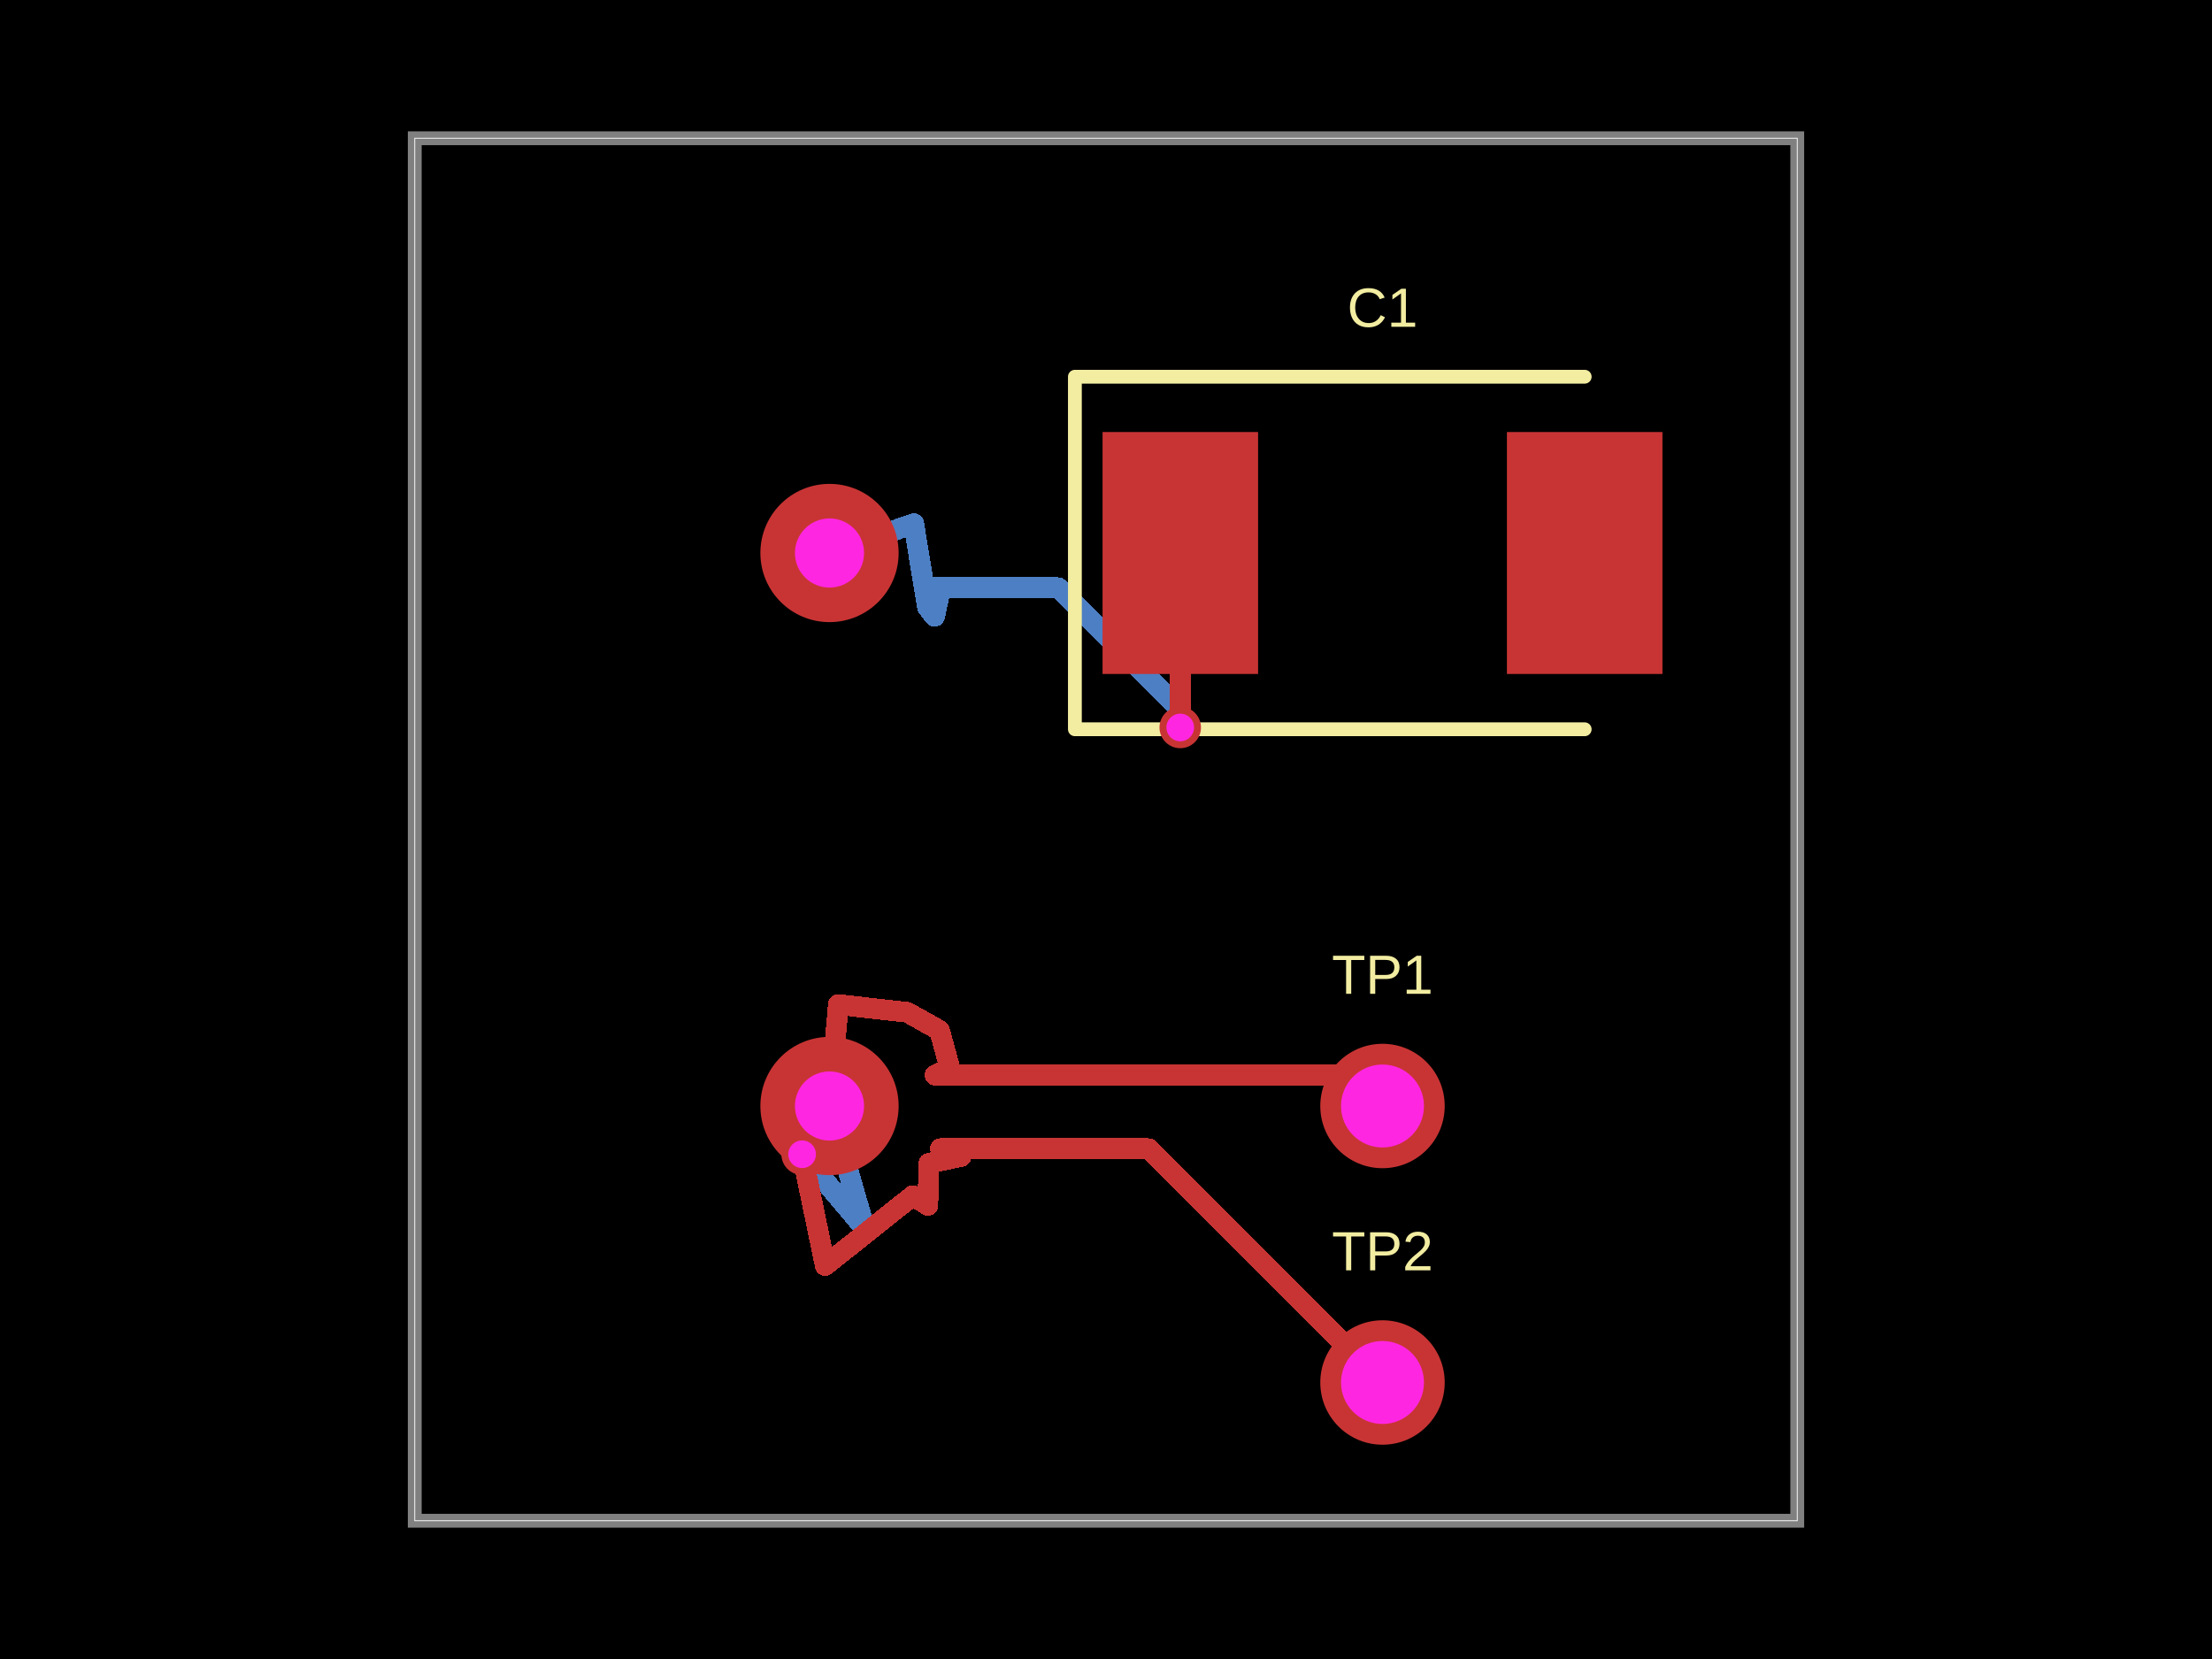
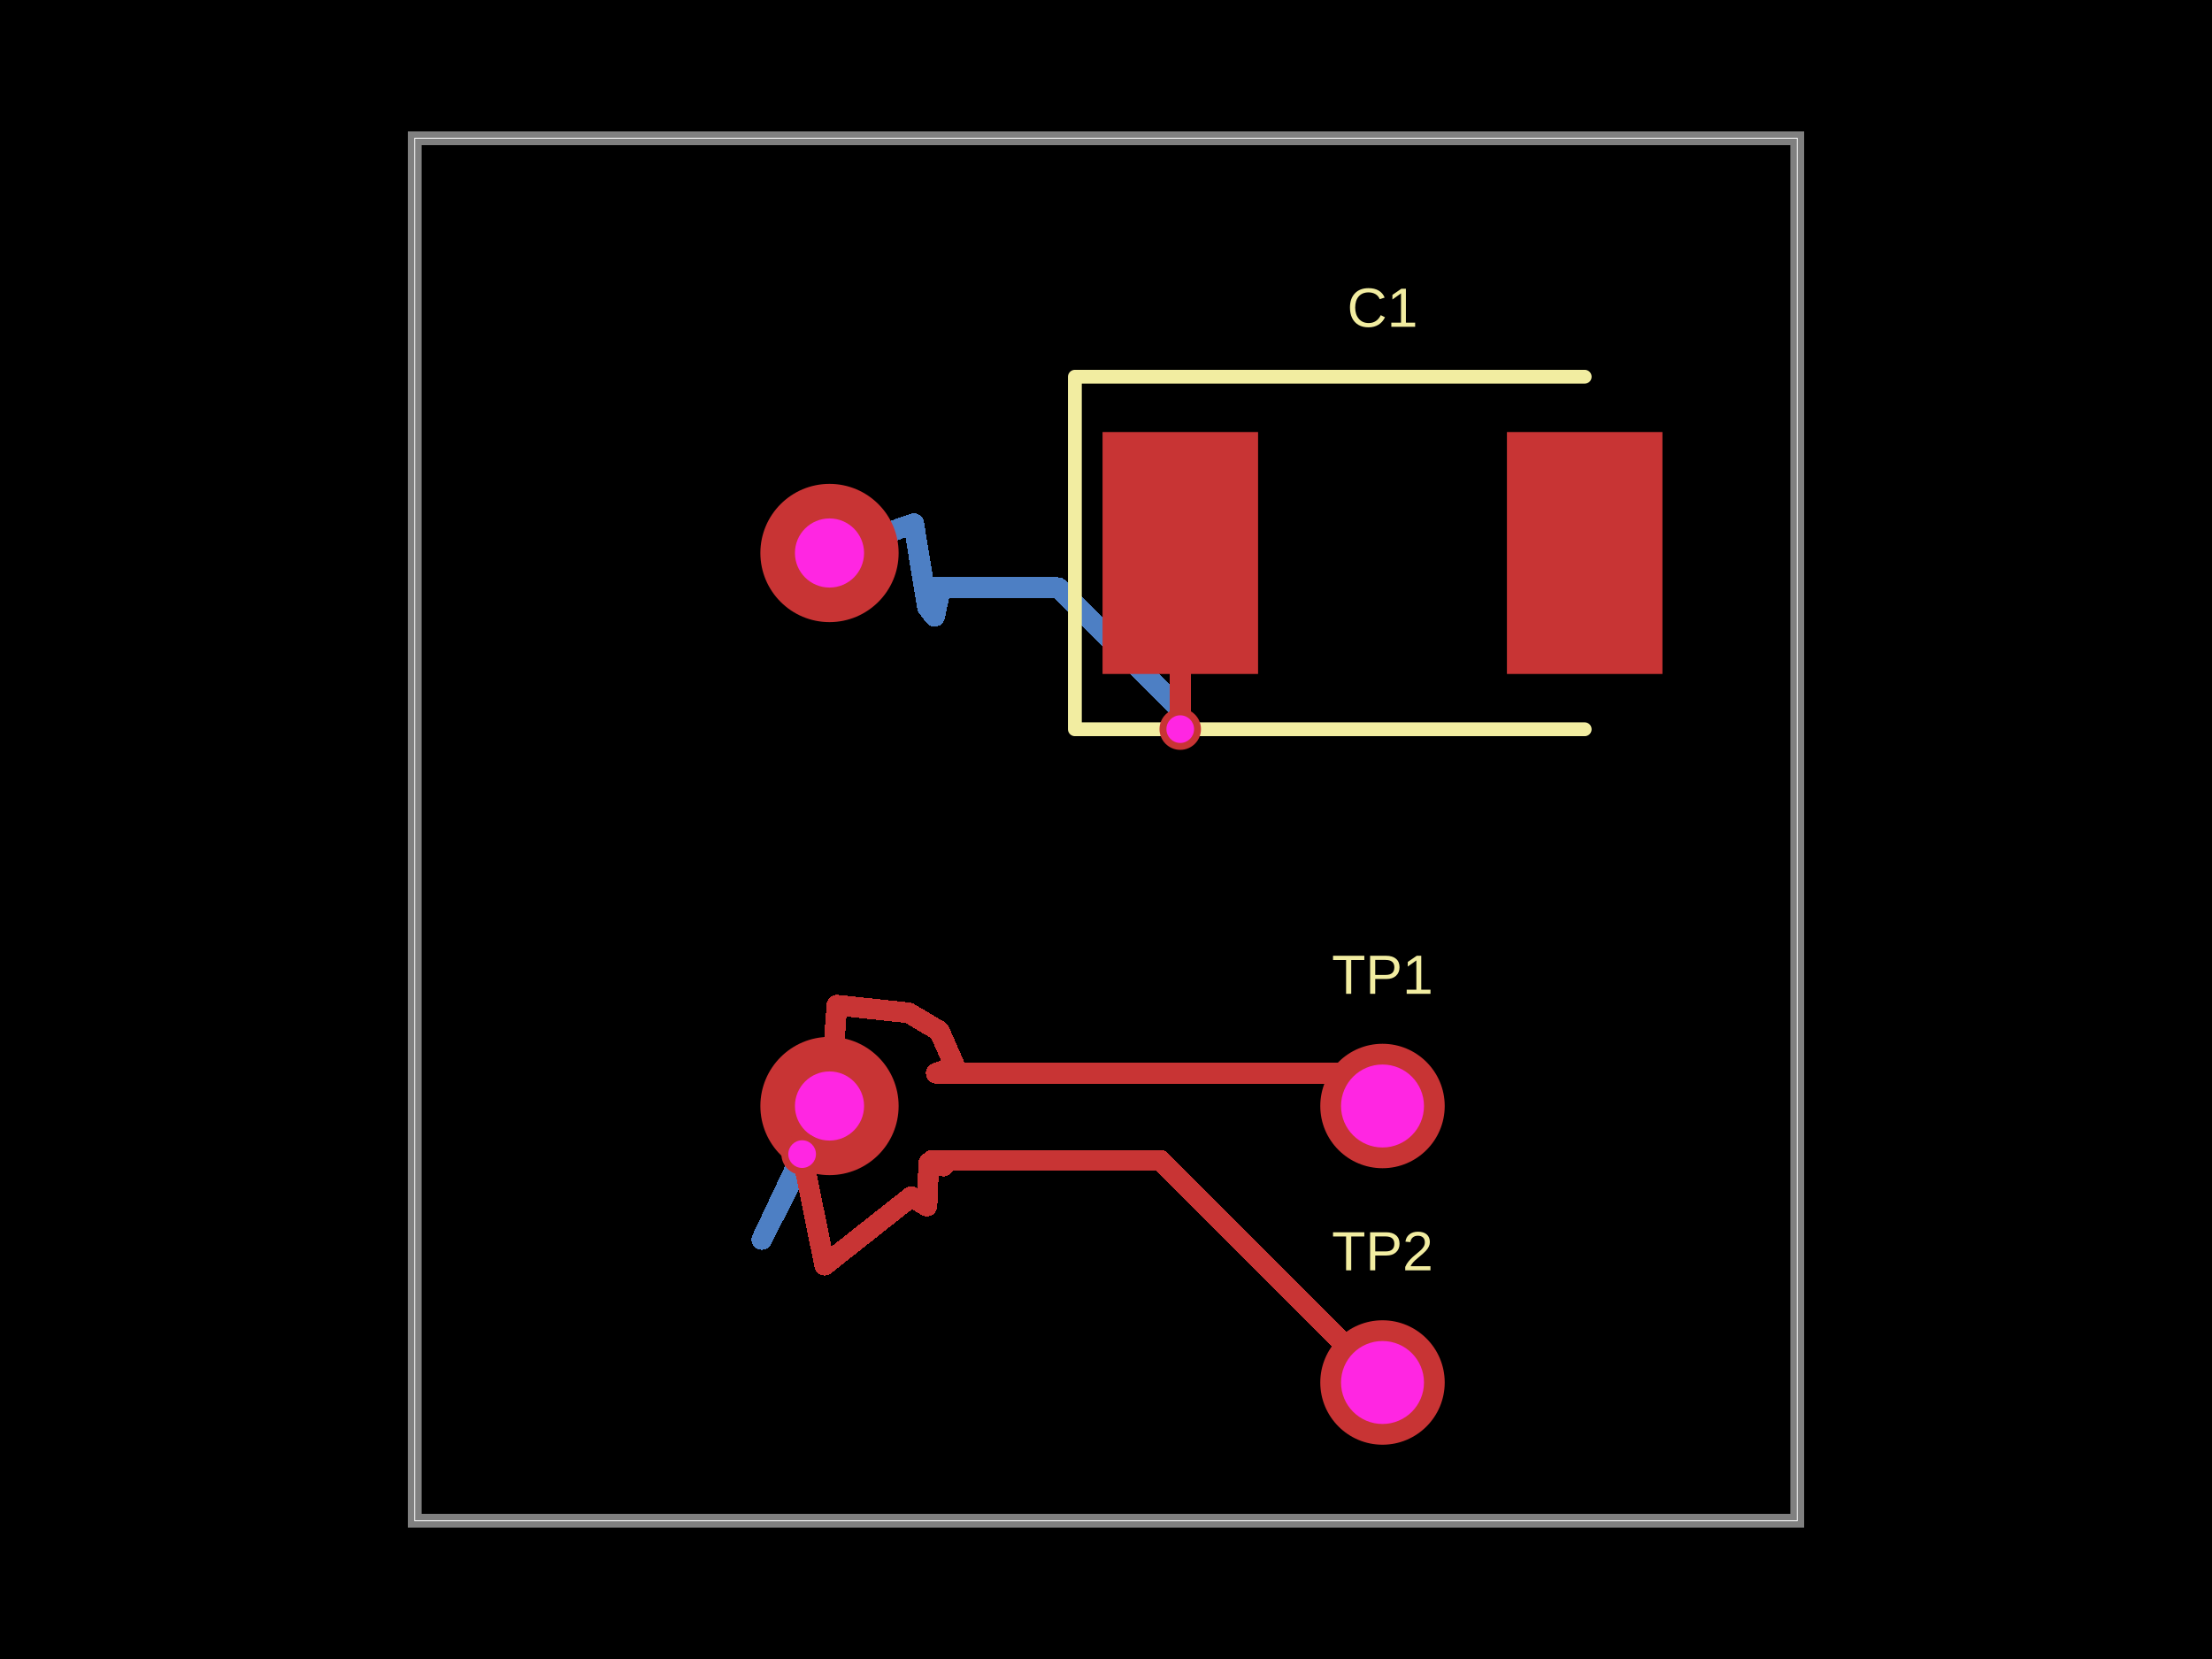
- <svg xmlns="http://www.w3.org/2000/svg" width="800" height="600" data-software-used-string="@tscircuit/core@0.0.1225">
+ <svg xmlns="http://www.w3.org/2000/svg" width="800" height="600" data-software-used-string="@tscircuit/core@0.0.1389">
  <style />
  <rect class="boundary" x="0" y="0" fill="#000" width="800" height="600" data-type="pcb_background" data-pcb-layer="global" />
  <rect class="pcb-boundary" fill="none" stroke="#fff" stroke-width="0.3" x="150" y="50" width="500" height="500" data-type="pcb_boundary" data-pcb-layer="global" />
  <path class="pcb-board" d="M 150 550 L 650 550 L 650 50 L 150 50 Z" fill="none" stroke="rgba(255, 255, 255, 0.5)" stroke-width="5" data-type="pcb_board" data-pcb-layer="board" />
  <path class="pcb-trace" stroke="rgb(77, 127, 196)" fill="none" d="M 300 200 L 330.469 189.385" stroke-width="7.5" stroke-linecap="round" stroke-linejoin="round" shape-rendering="crispEdges" data-type="pcb_trace" data-pcb-layer="bottom" />
  <path class="pcb-trace" stroke="rgb(77, 127, 196)" fill="none" d="M 330.469 189.385 L 335.41 219.546" stroke-width="7.5" stroke-linecap="round" stroke-linejoin="round" shape-rendering="crispEdges" data-type="pcb_trace" data-pcb-layer="bottom" />
  <path class="pcb-trace" stroke="rgb(77, 127, 196)" fill="none" d="M 335.41 219.546 L 338.005 222.908" stroke-width="7.5" stroke-linecap="round" stroke-linejoin="round" shape-rendering="crispEdges" data-type="pcb_trace" data-pcb-layer="bottom" />
  <path class="pcb-trace" stroke="rgb(77, 127, 196)" fill="none" d="M 338.005 222.908 L 339.719 215.156" stroke-width="7.5" stroke-linecap="round" stroke-linejoin="round" shape-rendering="crispEdges" data-type="pcb_trace" data-pcb-layer="bottom" />
  <path class="pcb-trace" stroke="rgb(77, 127, 196)" fill="none" d="M 339.719 215.156 L 335 212.55" stroke-width="7.5" stroke-linecap="round" stroke-linejoin="round" shape-rendering="crispEdges" data-type="pcb_trace" data-pcb-layer="bottom" />
-   <path class="pcb-trace" stroke="rgb(77, 127, 196)" fill="none" d="M 335 212.55 L 382.668 212.55" stroke-width="7.5" stroke-linecap="round" stroke-linejoin="round" shape-rendering="crispEdges" data-type="pcb_trace" data-pcb-layer="bottom" />
-   <path class="pcb-trace" stroke="rgb(77, 127, 196)" fill="none" d="M 382.668 212.55 L 426.85 256.732" stroke-width="7.5" stroke-linecap="round" stroke-linejoin="round" shape-rendering="crispEdges" data-type="pcb_trace" data-pcb-layer="bottom" />
-   <path class="pcb-trace" stroke="rgb(77, 127, 196)" fill="none" d="M 426.85 256.732 L 426.85 263.1" stroke-width="7.5" stroke-linecap="round" stroke-linejoin="round" shape-rendering="crispEdges" data-type="pcb_trace" data-pcb-layer="bottom" />
-   <path class="pcb-trace" stroke="rgb(77, 127, 196)" fill="none" d="M 426.85 263.1 L 426.85 263.1" stroke-width="7.5" stroke-linecap="round" stroke-linejoin="round" shape-rendering="crispEdges" data-type="pcb_trace" data-pcb-layer="bottom" />
-   <path class="pcb-trace" stroke="rgb(77, 127, 196)" fill="none" d="M 300 400 L 312.732 444.225" stroke-width="7.5" stroke-linecap="round" stroke-linejoin="round" shape-rendering="crispEdges" data-type="pcb_trace" data-pcb-layer="bottom" />
-   <path class="pcb-trace" stroke="rgb(77, 127, 196)" fill="none" d="M 312.732 444.225 L 290.1 417.45" stroke-width="7.5" stroke-linecap="round" stroke-linejoin="round" shape-rendering="crispEdges" data-type="pcb_trace" data-pcb-layer="bottom" />
-   <path class="pcb-trace" stroke="rgb(77, 127, 196)" fill="none" d="M 290.1 417.45 L 290.1 417.45" stroke-width="7.5" stroke-linecap="round" stroke-linejoin="round" shape-rendering="crispEdges" data-type="pcb_trace" data-pcb-layer="bottom" />
-   <rect class="pcb-pad" fill="rgb(200, 52, 52)" x="398.75" y="156.25" width="56.25" height="87.5" data-type="pcb_smtpad" data-pcb-layer="top" />
-   <rect class="pcb-pad" fill="rgb(200, 52, 52)" x="545" y="156.25" width="56.25" height="87.5" data-type="pcb_smtpad" data-pcb-layer="top" />
-   <path class="pcb-trace" stroke="rgb(200, 52, 52)" fill="none" d="M 426.85 263.1 L 426.85 263.1" stroke-width="7.5" stroke-linecap="round" stroke-linejoin="round" shape-rendering="crispEdges" data-type="pcb_trace" data-pcb-layer="top" />
-   <path class="pcb-trace" stroke="rgb(200, 52, 52)" fill="none" d="M 426.85 263.1 L 426.85 200.05" stroke-width="7.5" stroke-linecap="round" stroke-linejoin="round" shape-rendering="crispEdges" data-type="pcb_trace" data-pcb-layer="top" />
+   <path class="pcb-trace" stroke="rgb(77, 127, 196)" fill="none" d="M 335 212.55 L 382.667 212.55" stroke-width="7.5" stroke-linecap="round" stroke-linejoin="round" shape-rendering="crispEdges" data-type="pcb_trace" data-pcb-layer="bottom" />
+   <path class="pcb-trace" stroke="rgb(77, 127, 196)" fill="none" d="M 382.667 212.55 L 426.85 256.733" stroke-width="7.5" stroke-linecap="round" stroke-linejoin="round" shape-rendering="crispEdges" data-type="pcb_trace" data-pcb-layer="bottom" />
+   <path class="pcb-trace" stroke="rgb(77, 127, 196)" fill="none" d="M 426.85 256.733 L 426.85 263.7" stroke-width="7.5" stroke-linecap="round" stroke-linejoin="round" shape-rendering="crispEdges" data-type="pcb_trace" data-pcb-layer="bottom" />
+   <path class="pcb-trace" stroke="rgb(77, 127, 196)" fill="none" d="M 290.1 417.4 L 275.53 448.282" stroke-width="7.5" stroke-linecap="round" stroke-linejoin="round" shape-rendering="crispEdges" data-type="pcb_trace" data-pcb-layer="bottom" />
+   <path class="pcb-trace" stroke="rgb(77, 127, 196)" fill="none" d="M 275.53 448.282 L 300 400" stroke-width="7.5" stroke-linecap="round" stroke-linejoin="round" shape-rendering="crispEdges" data-type="pcb_trace" data-pcb-layer="bottom" />
+   <rect class="pcb-pad" fill="rgb(200, 52, 52)" x="398.75" y="156.25" width="56.25" height="87.5" data-type="pcb_smtpad" data-pcb-layer="top" data-pad-name="C1.pin1" />
+   <rect class="pcb-pad" fill="rgb(200, 52, 52)" x="545" y="156.25" width="56.25" height="87.5" data-type="pcb_smtpad" data-pcb-layer="top" data-pad-name="C1.pin2" />
+   <path class="pcb-trace" stroke="rgb(200, 52, 52)" fill="none" d="M 426.85 263.7 L 426.85 200.05" stroke-width="7.5" stroke-linecap="round" stroke-linejoin="round" shape-rendering="crispEdges" data-type="pcb_trace" data-pcb-layer="top" />
  <path class="pcb-trace" stroke="rgb(200, 52, 52)" fill="none" d="M 426.85 200.05 L 426.9 200" stroke-width="7.5" stroke-linecap="round" stroke-linejoin="round" shape-rendering="crispEdges" data-type="pcb_trace" data-pcb-layer="top" />
-   <path class="pcb-trace" stroke="rgb(200, 52, 52)" fill="none" d="M 290.1 417.45 L 290.1 417.45" stroke-width="7.5" stroke-linecap="round" stroke-linejoin="round" shape-rendering="crispEdges" data-type="pcb_trace" data-pcb-layer="top" />
-   <path class="pcb-trace" stroke="rgb(200, 52, 52)" fill="none" d="M 290.1 417.45 L 298.445 457.693" stroke-width="7.5" stroke-linecap="round" stroke-linejoin="round" shape-rendering="crispEdges" data-type="pcb_trace" data-pcb-layer="top" />
-   <path class="pcb-trace" stroke="rgb(200, 52, 52)" fill="none" d="M 298.445 457.693 L 330.125 432.457" stroke-width="7.5" stroke-linecap="round" stroke-linejoin="round" shape-rendering="crispEdges" data-type="pcb_trace" data-pcb-layer="top" />
-   <path class="pcb-trace" stroke="rgb(200, 52, 52)" fill="none" d="M 330.125 432.457 L 335.572 435.958" stroke-width="7.5" stroke-linecap="round" stroke-linejoin="round" shape-rendering="crispEdges" data-type="pcb_trace" data-pcb-layer="top" />
-   <path class="pcb-trace" stroke="rgb(200, 52, 52)" fill="none" d="M 335.572 435.958 L 335.921 420.718" stroke-width="7.5" stroke-linecap="round" stroke-linejoin="round" shape-rendering="crispEdges" data-type="pcb_trace" data-pcb-layer="top" />
-   <path class="pcb-trace" stroke="rgb(200, 52, 52)" fill="none" d="M 335.921 420.718 L 347.615 418.271" stroke-width="7.5" stroke-linecap="round" stroke-linejoin="round" shape-rendering="crispEdges" data-type="pcb_trace" data-pcb-layer="top" />
-   <path class="pcb-trace" stroke="rgb(200, 52, 52)" fill="none" d="M 347.615 418.271 L 340.108 415.424" stroke-width="7.5" stroke-linecap="round" stroke-linejoin="round" shape-rendering="crispEdges" data-type="pcb_trace" data-pcb-layer="top" />
-   <path class="pcb-trace" stroke="rgb(200, 52, 52)" fill="none" d="M 340.108 415.424 L 415.424 415.424" stroke-width="7.5" stroke-linecap="round" stroke-linejoin="round" shape-rendering="crispEdges" data-type="pcb_trace" data-pcb-layer="top" />
-   <path class="pcb-trace" stroke="rgb(200, 52, 52)" fill="none" d="M 415.424 415.424 L 500 500" stroke-width="7.5" stroke-linecap="round" stroke-linejoin="round" shape-rendering="crispEdges" data-type="pcb_trace" data-pcb-layer="top" />
-   <path class="pcb-trace" stroke="rgb(200, 52, 52)" fill="none" d="M 300 400 L 303.201 363.31" stroke-width="7.5" stroke-linecap="round" stroke-linejoin="round" shape-rendering="crispEdges" data-type="pcb_trace" data-pcb-layer="top" />
-   <path class="pcb-trace" stroke="rgb(200, 52, 52)" fill="none" d="M 303.201 363.31 L 328.174 366.127" stroke-width="7.5" stroke-linecap="round" stroke-linejoin="round" shape-rendering="crispEdges" data-type="pcb_trace" data-pcb-layer="top" />
-   <path class="pcb-trace" stroke="rgb(200, 52, 52)" fill="none" d="M 328.174 366.127 L 339.799 372.632" stroke-width="7.5" stroke-linecap="round" stroke-linejoin="round" shape-rendering="crispEdges" data-type="pcb_trace" data-pcb-layer="top" />
-   <path class="pcb-trace" stroke="rgb(200, 52, 52)" fill="none" d="M 339.799 372.632 L 343.488 386.158" stroke-width="7.5" stroke-linecap="round" stroke-linejoin="round" shape-rendering="crispEdges" data-type="pcb_trace" data-pcb-layer="top" />
-   <path class="pcb-trace" stroke="rgb(200, 52, 52)" fill="none" d="M 343.488 386.158 L 338.167 388.816" stroke-width="7.5" stroke-linecap="round" stroke-linejoin="round" shape-rendering="crispEdges" data-type="pcb_trace" data-pcb-layer="top" />
-   <path class="pcb-trace" stroke="rgb(200, 52, 52)" fill="none" d="M 338.167 388.816 L 488.816 388.816" stroke-width="7.5" stroke-linecap="round" stroke-linejoin="round" shape-rendering="crispEdges" data-type="pcb_trace" data-pcb-layer="top" />
-   <path class="pcb-trace" stroke="rgb(200, 52, 52)" fill="none" d="M 488.816 388.816 L 500 400" stroke-width="7.5" stroke-linecap="round" stroke-linejoin="round" shape-rendering="crispEdges" data-type="pcb_trace" data-pcb-layer="top" />
+   <path class="pcb-trace" stroke="rgb(200, 52, 52)" fill="none" d="M 500 500 L 419.625 419.625" stroke-width="7.5" stroke-linecap="round" stroke-linejoin="round" shape-rendering="crispEdges" data-type="pcb_trace" data-pcb-layer="top" />
+   <path class="pcb-trace" stroke="rgb(200, 52, 52)" fill="none" d="M 419.625 419.625 L 337.127 419.625" stroke-width="7.5" stroke-linecap="round" stroke-linejoin="round" shape-rendering="crispEdges" data-type="pcb_trace" data-pcb-layer="top" />
+   <path class="pcb-trace" stroke="rgb(200, 52, 52)" fill="none" d="M 337.127 419.625 L 341.259 421.719" stroke-width="7.5" stroke-linecap="round" stroke-linejoin="round" shape-rendering="crispEdges" data-type="pcb_trace" data-pcb-layer="top" />
+   <path class="pcb-trace" stroke="rgb(200, 52, 52)" fill="none" d="M 341.259 421.719 L 335.915 420.578" stroke-width="7.5" stroke-linecap="round" stroke-linejoin="round" shape-rendering="crispEdges" data-type="pcb_trace" data-pcb-layer="top" />
+   <path class="pcb-trace" stroke="rgb(200, 52, 52)" fill="none" d="M 335.915 420.578 L 335.239 436.209" stroke-width="7.5" stroke-linecap="round" stroke-linejoin="round" shape-rendering="crispEdges" data-type="pcb_trace" data-pcb-layer="top" />
+   <path class="pcb-trace" stroke="rgb(200, 52, 52)" fill="none" d="M 335.239 436.209 L 329.531 432.824" stroke-width="7.5" stroke-linecap="round" stroke-linejoin="round" shape-rendering="crispEdges" data-type="pcb_trace" data-pcb-layer="top" />
+   <path class="pcb-trace" stroke="rgb(200, 52, 52)" fill="none" d="M 329.531 432.824 L 298.236 457.56" stroke-width="7.5" stroke-linecap="round" stroke-linejoin="round" shape-rendering="crispEdges" data-type="pcb_trace" data-pcb-layer="top" />
+   <path class="pcb-trace" stroke="rgb(200, 52, 52)" fill="none" d="M 298.236 457.56 L 290.1 417.4" stroke-width="7.5" stroke-linecap="round" stroke-linejoin="round" shape-rendering="crispEdges" data-type="pcb_trace" data-pcb-layer="top" />
+   <path class="pcb-trace" stroke="rgb(200, 52, 52)" fill="none" d="M 500 400 L 488.142 388.142" stroke-width="7.5" stroke-linecap="round" stroke-linejoin="round" shape-rendering="crispEdges" data-type="pcb_trace" data-pcb-layer="top" />
+   <path class="pcb-trace" stroke="rgb(200, 52, 52)" fill="none" d="M 488.142 388.142 L 338.599 388.142" stroke-width="7.5" stroke-linecap="round" stroke-linejoin="round" shape-rendering="crispEdges" data-type="pcb_trace" data-pcb-layer="top" />
+   <path class="pcb-trace" stroke="rgb(200, 52, 52)" fill="none" d="M 338.599 388.142 L 345.342 385.655" stroke-width="7.5" stroke-linecap="round" stroke-linejoin="round" shape-rendering="crispEdges" data-type="pcb_trace" data-pcb-layer="top" />
+   <path class="pcb-trace" stroke="rgb(200, 52, 52)" fill="none" d="M 345.342 385.655 L 339.72 372.865" stroke-width="7.5" stroke-linecap="round" stroke-linejoin="round" shape-rendering="crispEdges" data-type="pcb_trace" data-pcb-layer="top" />
+   <path class="pcb-trace" stroke="rgb(200, 52, 52)" fill="none" d="M 339.72 372.865 L 328.634 366.312" stroke-width="7.5" stroke-linecap="round" stroke-linejoin="round" shape-rendering="crispEdges" data-type="pcb_trace" data-pcb-layer="top" />
+   <path class="pcb-trace" stroke="rgb(200, 52, 52)" fill="none" d="M 328.634 366.312 L 302.684 363.524" stroke-width="7.5" stroke-linecap="round" stroke-linejoin="round" shape-rendering="crispEdges" data-type="pcb_trace" data-pcb-layer="top" />
+   <path class="pcb-trace" stroke="rgb(200, 52, 52)" fill="none" d="M 302.684 363.524 L 300 400" stroke-width="7.5" stroke-linecap="round" stroke-linejoin="round" shape-rendering="crispEdges" data-type="pcb_trace" data-pcb-layer="top" />
  <path class="pcb-silkscreen pcb-silkscreen-top" d="M 573.125 136.25 L 388.75 136.25 L 388.75 263.75 L 573.125 263.75" fill="none" stroke="#f2eda1" stroke-width="5" stroke-linecap="round" stroke-linejoin="round" data-pcb-component-id="pcb_component_1" data-pcb-silkscreen-path-id="pcb_silkscreen_path_0" data-type="pcb_silkscreen_path" data-pcb-layer="top" />
-   <text x="0" y="0" dx="0" dy="0" fill="#f2eda1" font-family="Arial, sans-serif" font-size="20" text-anchor="middle" dominant-baseline="central" transform="matrix(1,0,0,1,500,111.25)" class="pcb-silkscreen-text pcb-silkscreen-top" data-pcb-silkscreen-text-id="pcb_component_1" stroke="none" data-type="pcb_silkscreen_text" data-pcb-layer="top">C1</text>
-   <text x="0" y="0" dx="0" dy="0" fill="#f2eda1" font-family="Arial, sans-serif" font-size="20" text-anchor="middle" dominant-baseline="central" transform="matrix(1,0,0,1,500,352.5)" class="pcb-silkscreen-text pcb-silkscreen-top" data-pcb-silkscreen-text-id="pcb_component_3" stroke="none" data-type="pcb_silkscreen_text" data-pcb-layer="top">TP1</text>
-   <text x="0" y="0" dx="0" dy="0" fill="#f2eda1" font-family="Arial, sans-serif" font-size="20" text-anchor="middle" dominant-baseline="central" transform="matrix(1,0,0,1,500,452.5)" class="pcb-silkscreen-text pcb-silkscreen-top" data-pcb-silkscreen-text-id="pcb_component_4" stroke="none" data-type="pcb_silkscreen_text" data-pcb-layer="top">TP2</text>
-   <g data-type="pcb_plated_hole" data-pcb-layer="through">
+   <text x="0" y="0" dx="0" dy="0" fill="#f2eda1" font-family="Arial, sans-serif" font-size="20" text-anchor="middle" dominant-baseline="central" transform="matrix(1,0,0,1,500,111.25)" class="pcb-silkscreen-text pcb-silkscreen-top" data-pcb-silkscreen-text-id="pcb_silkscreen_text_0" stroke="none" data-type="pcb_silkscreen_text" data-pcb-layer="top">C1</text>
+   <text x="0" y="0" dx="0" dy="0" fill="#f2eda1" font-family="Arial, sans-serif" font-size="20" text-anchor="middle" dominant-baseline="central" transform="matrix(1,0,0,1,500,352.5)" class="pcb-silkscreen-text pcb-silkscreen-top" data-pcb-silkscreen-text-id="pcb_silkscreen_text_1" stroke="none" data-type="pcb_silkscreen_text" data-pcb-layer="top">TP1</text>
+   <text x="0" y="0" dx="0" dy="0" fill="#f2eda1" font-family="Arial, sans-serif" font-size="20" text-anchor="middle" dominant-baseline="central" transform="matrix(1,0,0,1,500,452.5)" class="pcb-silkscreen-text pcb-silkscreen-top" data-pcb-silkscreen-text-id="pcb_silkscreen_text_2" stroke="none" data-type="pcb_silkscreen_text" data-pcb-layer="top">TP2</text>
+   <g data-type="pcb_plated_hole" data-pcb-layer="through" data-pad-name="TP1.pin1">
    <circle class="pcb-hole-outer" fill="rgb(200, 52, 52)" cx="500" cy="400" r="22.5" data-type="pcb_plated_hole" data-pcb-layer="top" />
    <circle class="pcb-hole-inner" fill="#FF26E2" cx="500" cy="400" r="15" data-type="pcb_plated_hole_drill" data-pcb-layer="drill" />
  </g>
-   <g data-type="pcb_plated_hole" data-pcb-layer="through">
+   <g data-type="pcb_plated_hole" data-pcb-layer="through" data-pad-name="TP2.pin1">
    <circle class="pcb-hole-outer" fill="rgb(200, 52, 52)" cx="500" cy="500" r="22.5" data-type="pcb_plated_hole" data-pcb-layer="top" />
    <circle class="pcb-hole-inner" fill="#FF26E2" cx="500" cy="500" r="15" data-type="pcb_plated_hole_drill" data-pcb-layer="drill" />
  </g>
  <g data-type="pcb_via" data-pcb-layer="through">
    <circle class="pcb-hole-outer" fill="rgb(200, 52, 52)" cx="300" cy="200" r="25" data-type="pcb_via" data-pcb-layer="top" />
    <circle class="pcb-hole-inner" fill="#FF26E2" cx="300" cy="200" r="12.5" data-type="pcb_via" data-pcb-layer="drill" />
  </g>
  <g data-type="pcb_via" data-pcb-layer="through">
    <circle class="pcb-hole-outer" fill="rgb(200, 52, 52)" cx="300" cy="400" r="25" data-type="pcb_via" data-pcb-layer="top" />
    <circle class="pcb-hole-inner" fill="#FF26E2" cx="300" cy="400" r="12.5" data-type="pcb_via" data-pcb-layer="drill" />
  </g>
  <g data-type="pcb_via" data-pcb-layer="through">
-     <circle class="pcb-hole-outer" fill="rgb(200, 52, 52)" cx="426.85" cy="263.1" r="7.5" data-type="pcb_via" data-pcb-layer="top" />
-     <circle class="pcb-hole-inner" fill="#FF26E2" cx="426.85" cy="263.1" r="5" data-type="pcb_via" data-pcb-layer="drill" />
+     <circle class="pcb-hole-outer" fill="rgb(200, 52, 52)" cx="426.85" cy="263.7" r="7.5" data-type="pcb_via" data-pcb-layer="top" />
+     <circle class="pcb-hole-inner" fill="#FF26E2" cx="426.85" cy="263.7" r="5" data-type="pcb_via" data-pcb-layer="drill" />
  </g>
  <g data-type="pcb_via" data-pcb-layer="through">
-     <circle class="pcb-hole-outer" fill="rgb(200, 52, 52)" cx="290.1" cy="417.45" r="7.5" data-type="pcb_via" data-pcb-layer="top" />
-     <circle class="pcb-hole-inner" fill="#FF26E2" cx="290.1" cy="417.45" r="5" data-type="pcb_via" data-pcb-layer="drill" />
+     <circle class="pcb-hole-outer" fill="rgb(200, 52, 52)" cx="290.1" cy="417.4" r="7.5" data-type="pcb_via" data-pcb-layer="top" />
+     <circle class="pcb-hole-inner" fill="#FF26E2" cx="290.1" cy="417.4" r="5" data-type="pcb_via" data-pcb-layer="drill" />
  </g>
</svg>
